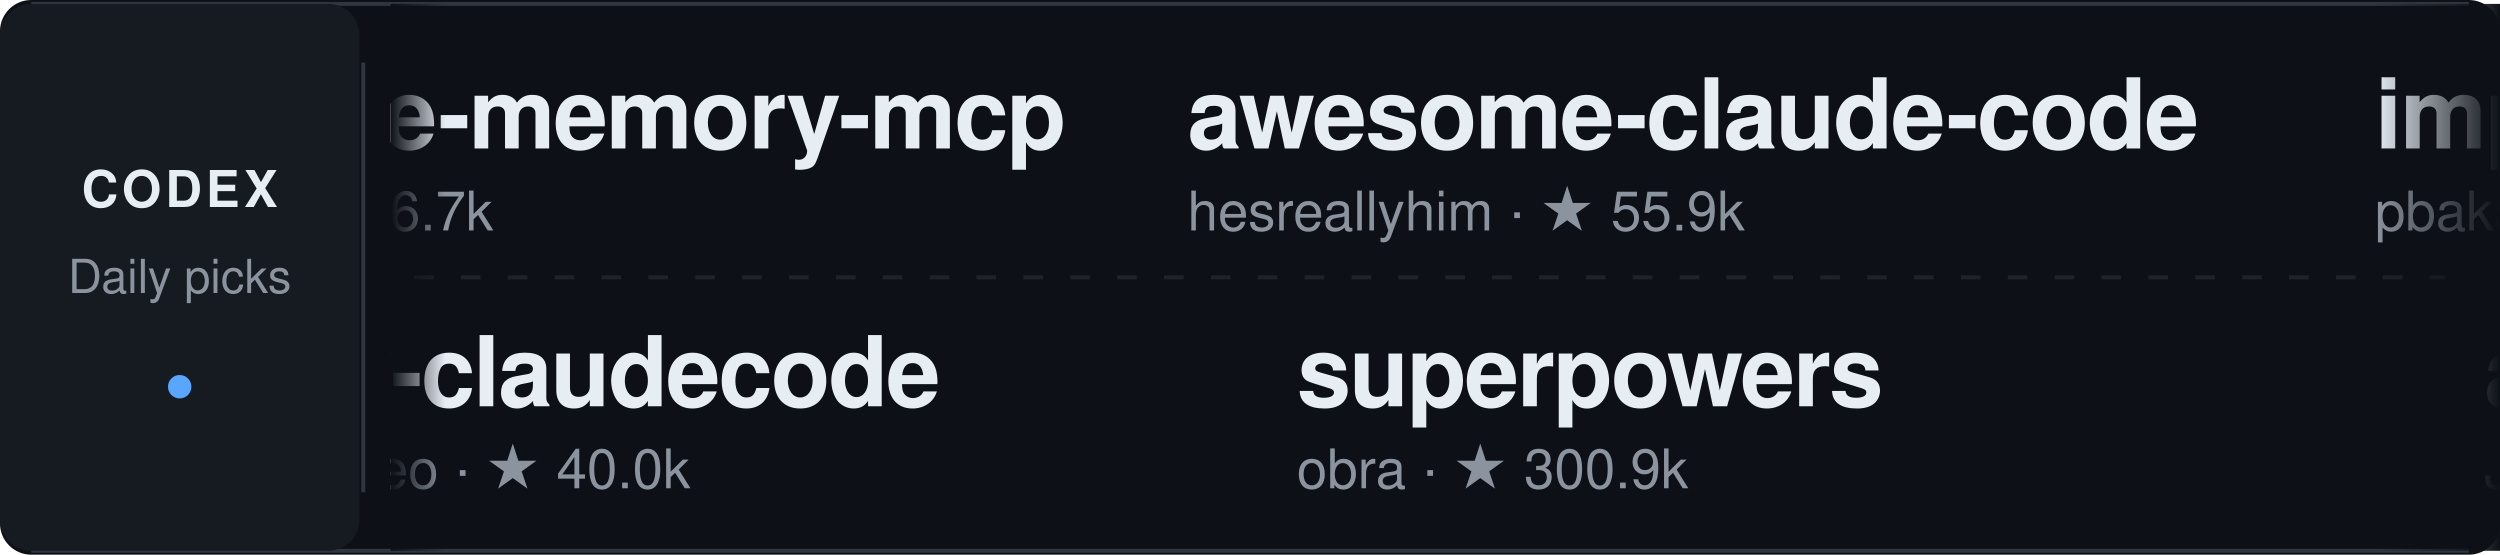
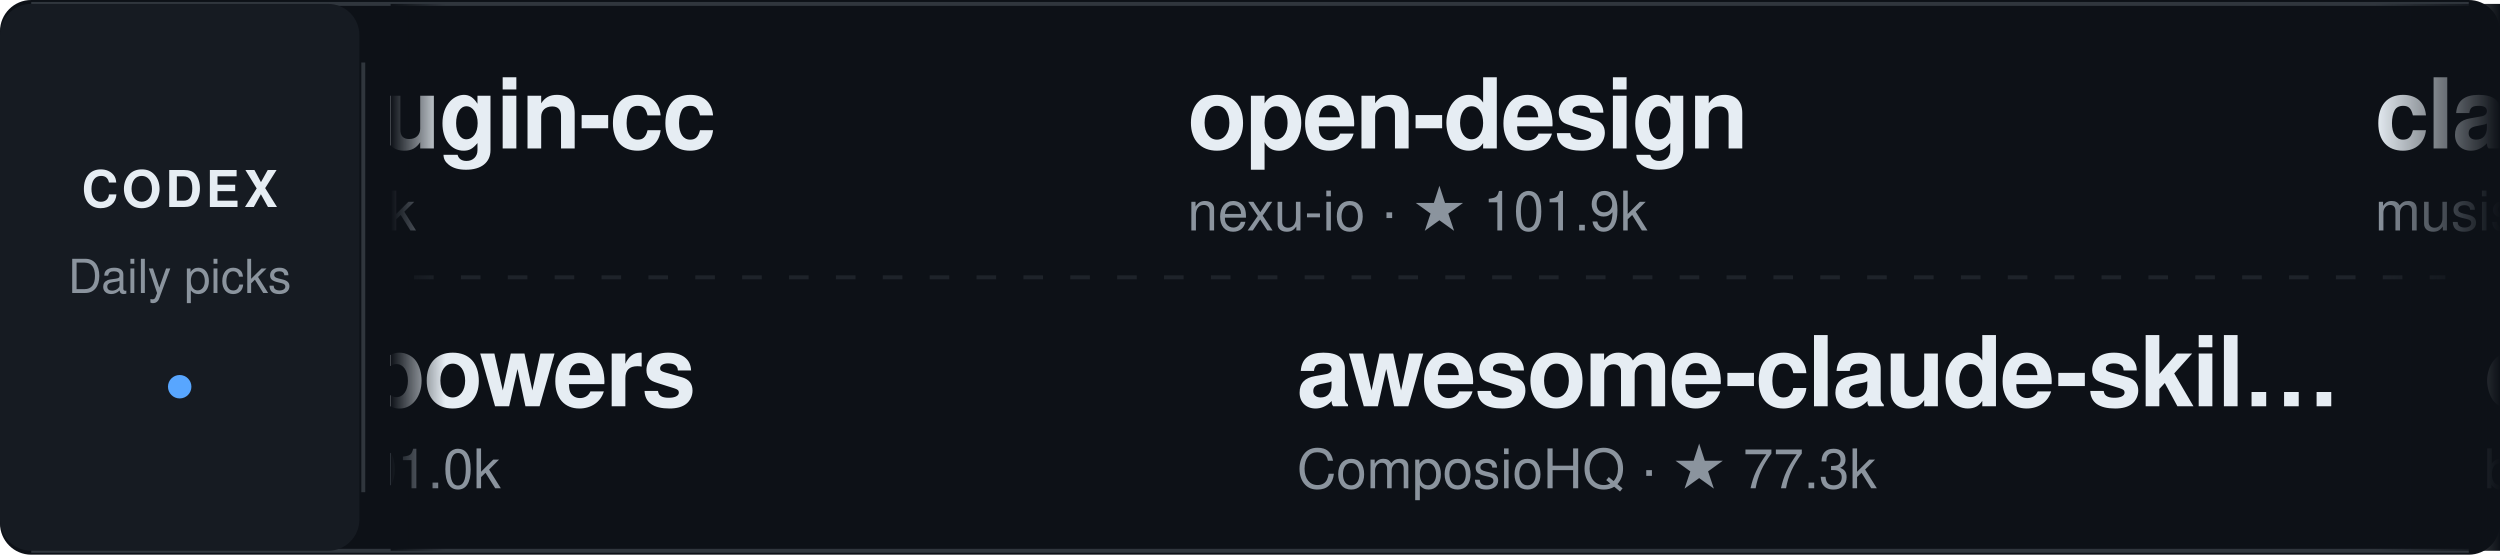
<svg xmlns="http://www.w3.org/2000/svg" width="640" height="142" viewBox="0 0 640 142" role="img" aria-label="Daily Codex Picks">
  <style>
    text { font-family: -apple-system, BlinkMacSystemFont, "Segoe UI", Helvetica, Arial, sans-serif; }
    .project:hover text:first-of-type { fill: #58a6ff; }
    .static-card { display: none; }
    @media (prefers-reduced-motion: reduce) {
      .ticker-track { display: none; }
      .static-card { display: inline; }
    }
  </style>
  <defs>
    <linearGradient id="fadeEdgeLeft" x1="0" x2="1" y1="0" y2="0">
      <stop offset="0%" stop-color="#0d1117" stop-opacity="1" />
      <stop offset="100%" stop-color="#0d1117" stop-opacity="0" />
    </linearGradient>
    <linearGradient id="fadeEdgeRight" x1="0" x2="1" y1="0" y2="0">
      <stop offset="0%" stop-color="#0d1117" stop-opacity="0" />
      <stop offset="100%" stop-color="#0d1117" stop-opacity="1" />
    </linearGradient>
    <clipPath id="viewportClip">
      <rect x="100" y="0" width="540" height="142" />
    </clipPath>
  </defs>
  <rect width="640" height="142" rx="8" fill="#0d1117" />
  <path d="M8 1 H632 M8 141 H632" stroke="#30363d" />
  <rect x="0" y="1" width="92" height="140" rx="8" fill="#161b22" />
  <text x="46" y="53" fill="#e6edf3" font-size="13" font-weight="700" text-anchor="middle" letter-spacing="1">CODEX</text>
  <text x="46" y="75" fill="#8b949e" font-size="12" text-anchor="middle">Daily picks</text>
  <circle cx="46" cy="99" r="3" fill="#58a6ff" />
  <path d="M93 16 V126" stroke="#30363d" />
  <path d="M106 71 H626" stroke="#30363d" stroke-dasharray="5 7" opacity="0.5" />
  <g clip-path="url(#viewportClip)">
    <g class="static-card" transform="translate(114, 0)">
-       <a href="https://github.com/DeusData/codebase-memory-mcp" target="_blank">
+       <a href="https://github.com/openai/codex-plugin-cc" target="_blank">
        <g transform="translate(0, 12)" class="project">
-           <text x="0" y="26" fill="#e6edf3" font-size="25" font-weight="600" letter-spacing="-0.5">codebase-memory-mcp</text>
-           <text x="0" y="47" fill="#8b949e" font-size="14">DeusData · ★ 46.7k</text>
+           <text x="0" y="26" fill="#e6edf3" font-size="25" font-weight="600" letter-spacing="-0.5">codex-plugin-cc</text>
+           <text x="0" y="47" fill="#8b949e" font-size="14">openai · ★ 34.3k</text>
        </g>
      </a>
-       <a href="https://github.com/Yeachan-Heo/oh-my-claudecode" target="_blank">
+       <a href="https://github.com/obra/superpowers" target="_blank">
        <g transform="translate(0, 78)" class="project">
-           <text x="0" y="26" fill="#e6edf3" font-size="25" font-weight="600" letter-spacing="-0.5">oh-my-claudecode</text>
-           <text x="0" y="47" fill="#8b949e" font-size="14">Yeachan-Heo · ★ 40.0k</text>
+           <text x="0" y="26" fill="#e6edf3" font-size="25" font-weight="600" letter-spacing="-0.5">superpowers</text>
+           <text x="0" y="47" fill="#8b949e" font-size="14">obra · ★ 301.0k</text>
        </g>
      </a>
    </g>
    <g class="ticker-track">
      <animateTransform attributeName="transform" type="translate" from="114 0" to="-1406 0" dur="50s" repeatCount="indefinite" />
-       <a href="https://github.com/DeusData/codebase-memory-mcp" target="_blank">
+       <a href="https://github.com/openai/codex-plugin-cc" target="_blank">
        <g transform="translate(0, 12)" class="project">
-           <text x="0" y="26" fill="#e6edf3" font-size="25" font-weight="600" letter-spacing="-0.5">codebase-memory-mcp</text>
-           <text x="0" y="47" fill="#8b949e" font-size="14">DeusData · ★ 46.7k</text>
-         </g>
-       </a>
-       <a href="https://github.com/Yeachan-Heo/oh-my-claudecode" target="_blank">
-         <g transform="translate(28, 78)" class="project">
-           <text x="0" y="26" fill="#e6edf3" font-size="25" font-weight="600" letter-spacing="-0.5">oh-my-claudecode</text>
-           <text x="0" y="47" fill="#8b949e" font-size="14">Yeachan-Heo · ★ 40.0k</text>
-         </g>
-       </a>
-       <a href="https://github.com/hesreallyhim/awesome-claude-code" target="_blank">
-         <g transform="translate(304, 12)" class="project">
-           <text x="0" y="26" fill="#e6edf3" font-size="25" font-weight="600" letter-spacing="-0.5">awesome-claude-code</text>
-           <text x="0" y="47" fill="#8b949e" font-size="14">hesreallyhim · ★ 55.9k</text>
+           <text x="0" y="26" fill="#e6edf3" font-size="25" font-weight="600" letter-spacing="-0.5">codex-plugin-cc</text>
+           <text x="0" y="47" fill="#8b949e" font-size="14">openai · ★ 34.3k</text>
        </g>
      </a>
      <a href="https://github.com/obra/superpowers" target="_blank">
-         <g transform="translate(332, 78)" class="project">
+         <g transform="translate(28, 78)" class="project">
          <text x="0" y="26" fill="#e6edf3" font-size="25" font-weight="600" letter-spacing="-0.5">superpowers</text>
-           <text x="0" y="47" fill="#8b949e" font-size="14">obra · ★ 300.9k</text>
+           <text x="0" y="47" fill="#8b949e" font-size="14">obra · ★ 301.0k</text>
        </g>
      </a>
-       <a href="https://github.com/pbakaus/impeccable" target="_blank">
-         <g transform="translate(608, 12)" class="project">
-           <text x="0" y="26" fill="#e6edf3" font-size="25" font-weight="600" letter-spacing="-0.5">impeccable</text>
-           <text x="0" y="47" fill="#8b949e" font-size="14">pbakaus · ★ 82.2k</text>
+       <a href="https://github.com/nexu-io/open-design" target="_blank">
+         <g transform="translate(304, 12)" class="project">
+           <text x="0" y="26" fill="#e6edf3" font-size="25" font-weight="600" letter-spacing="-0.5">open-design</text>
+           <text x="0" y="47" fill="#8b949e" font-size="14">nexu-io · ★ 101.9k</text>
        </g>
      </a>
-       <a href="https://github.com/JCodesMore/ai-website-cloner-template" target="_blank">
-         <g transform="translate(636, 78)" class="project">
-           <text x="0" y="26" fill="#e6edf3" font-size="25" font-weight="600" letter-spacing="-0.5">ai-website-cloner-t…</text>
-           <text x="0" y="47" fill="#8b949e" font-size="14">JCodesMore · ★ 36.9k</text>
+       <a href="https://github.com/ComposioHQ/awesome-claude-skills" target="_blank">
+         <g transform="translate(332, 78)" class="project">
+           <text x="0" y="26" fill="#e6edf3" font-size="25" font-weight="600" letter-spacing="-0.5">awesome-claude-skil…</text>
+           <text x="0" y="47" fill="#8b949e" font-size="14">ComposioHQ · ★ 77.3k</text>
        </g>
      </a>
-       <a href="https://github.com/mukul975/Anthropic-Cybersecurity-Skills" target="_blank">
-         <g transform="translate(912, 12)" class="project">
-           <text x="0" y="26" fill="#e6edf3" font-size="25" font-weight="600" letter-spacing="-0.5">Anthropic-Cybersecu…</text>
-           <text x="0" y="47" fill="#8b949e" font-size="14">mukul975 · ★ 34.6k</text>
+       <a href="https://github.com/musistudio/claude-code-router" target="_blank">
+         <g transform="translate(608, 12)" class="project">
+           <text x="0" y="26" fill="#e6edf3" font-size="25" font-weight="600" letter-spacing="-0.5">claude-code-router</text>
+           <text x="0" y="47" fill="#8b949e" font-size="14">musistudio · ★ 37.7k</text>
        </g>
      </a>
-       <a href="https://github.com/microsoft/playwright-mcp" target="_blank">
-         <g transform="translate(940, 78)" class="project">
-           <text x="0" y="26" fill="#e6edf3" font-size="25" font-weight="600" letter-spacing="-0.5">playwright-mcp</text>
-           <text x="0" y="47" fill="#8b949e" font-size="14">microsoft · ★ 38.3k</text>
+       <a href="https://github.com/bytedance/deer-flow" target="_blank">
+         <g transform="translate(636, 78)" class="project">
+           <text x="0" y="26" fill="#e6edf3" font-size="25" font-weight="600" letter-spacing="-0.5">deer-flow</text>
+           <text x="0" y="47" fill="#8b949e" font-size="14">bytedance · ★ 84.0k</text>
        </g>
      </a>
-       <a href="https://github.com/colbymchenry/codegraph" target="_blank">
-         <g transform="translate(1216, 12)" class="project">
-           <text x="0" y="26" fill="#e6edf3" font-size="25" font-weight="600" letter-spacing="-0.5">codegraph</text>
-           <text x="0" y="47" fill="#8b949e" font-size="14">colbymchenry · ★ 74.3k</text>
+       <a href="https://github.com/career-ops-hq/career-ops" target="_blank">
+         <g transform="translate(912, 12)" class="project">
+           <text x="0" y="26" fill="#e6edf3" font-size="25" font-weight="600" letter-spacing="-0.5">career-ops</text>
+           <text x="0" y="47" fill="#8b949e" font-size="14">career-ops-hq · ★ 75.3k</text>
        </g>
      </a>
-       <a href="https://github.com/router-for-me/CLIProxyAPI" target="_blank">
-         <g transform="translate(1244, 78)" class="project">
-           <text x="0" y="26" fill="#e6edf3" font-size="25" font-weight="600" letter-spacing="-0.5">CLIProxyAPI</text>
-           <text x="0" y="47" fill="#8b949e" font-size="14">router-for-me · ★ 55.5k</text>
+       <a href="https://github.com/unslothai/unsloth" target="_blank">
+         <g transform="translate(940, 78)" class="project">
+           <text x="0" y="26" fill="#e6edf3" font-size="25" font-weight="600" letter-spacing="-0.5">unsloth</text>
+           <text x="0" y="47" fill="#8b949e" font-size="14">unslothai · ★ 78.2k</text>
        </g>
      </a>
-       <a href="https://github.com/DeusData/codebase-memory-mcp" target="_blank">
-         <g transform="translate(1520, 12)" class="project">
-           <text x="0" y="26" fill="#e6edf3" font-size="25" font-weight="600" letter-spacing="-0.5">codebase-memory-mcp</text>
-           <text x="0" y="47" fill="#8b949e" font-size="14">DeusData · ★ 46.7k</text>
+       <a href="https://github.com/Twigpine/openclaude" target="_blank">
+         <g transform="translate(1216, 12)" class="project">
+           <text x="0" y="26" fill="#e6edf3" font-size="25" font-weight="600" letter-spacing="-0.5">openclaude</text>
+           <text x="0" y="47" fill="#8b949e" font-size="14">Twigpine · ★ 34.0k</text>
        </g>
      </a>
-       <a href="https://github.com/Yeachan-Heo/oh-my-claudecode" target="_blank">
-         <g transform="translate(1548, 78)" class="project">
-           <text x="0" y="26" fill="#e6edf3" font-size="25" font-weight="600" letter-spacing="-0.5">oh-my-claudecode</text>
-           <text x="0" y="47" fill="#8b949e" font-size="14">Yeachan-Heo · ★ 40.0k</text>
+       <a href="https://github.com/github/github-mcp-server" target="_blank">
+         <g transform="translate(1244, 78)" class="project">
+           <text x="0" y="26" fill="#e6edf3" font-size="25" font-weight="600" letter-spacing="-0.5">github-mcp-server</text>
+           <text x="0" y="47" fill="#8b949e" font-size="14">github · ★ 33.7k</text>
        </g>
      </a>
-       <a href="https://github.com/hesreallyhim/awesome-claude-code" target="_blank">
-         <g transform="translate(1824, 12)" class="project">
-           <text x="0" y="26" fill="#e6edf3" font-size="25" font-weight="600" letter-spacing="-0.5">awesome-claude-code</text>
-           <text x="0" y="47" fill="#8b949e" font-size="14">hesreallyhim · ★ 55.9k</text>
+       <a href="https://github.com/openai/codex-plugin-cc" target="_blank">
+         <g transform="translate(1520, 12)" class="project">
+           <text x="0" y="26" fill="#e6edf3" font-size="25" font-weight="600" letter-spacing="-0.5">codex-plugin-cc</text>
+           <text x="0" y="47" fill="#8b949e" font-size="14">openai · ★ 34.3k</text>
        </g>
      </a>
      <a href="https://github.com/obra/superpowers" target="_blank">
+         <g transform="translate(1548, 78)" class="project">
+           <text x="0" y="26" fill="#e6edf3" font-size="25" font-weight="600" letter-spacing="-0.5">superpowers</text>
+           <text x="0" y="47" fill="#8b949e" font-size="14">obra · ★ 301.0k</text>
+         </g>
+       </a>
+       <a href="https://github.com/nexu-io/open-design" target="_blank">
+         <g transform="translate(1824, 12)" class="project">
+           <text x="0" y="26" fill="#e6edf3" font-size="25" font-weight="600" letter-spacing="-0.5">open-design</text>
+           <text x="0" y="47" fill="#8b949e" font-size="14">nexu-io · ★ 101.9k</text>
+         </g>
+       </a>
+       <a href="https://github.com/ComposioHQ/awesome-claude-skills" target="_blank">
        <g transform="translate(1852, 78)" class="project">
-           <text x="0" y="26" fill="#e6edf3" font-size="25" font-weight="600" letter-spacing="-0.5">superpowers</text>
-           <text x="0" y="47" fill="#8b949e" font-size="14">obra · ★ 300.9k</text>
+           <text x="0" y="26" fill="#e6edf3" font-size="25" font-weight="600" letter-spacing="-0.5">awesome-claude-skil…</text>
+           <text x="0" y="47" fill="#8b949e" font-size="14">ComposioHQ · ★ 77.3k</text>
        </g>
      </a>
    </g>
  </g>
  <rect x="100" y="1" width="14" height="140" fill="url(#fadeEdgeLeft)" pointer-events="none" />
  <rect x="608" y="1" width="32" height="140" fill="url(#fadeEdgeRight)" pointer-events="none" />
</svg>
